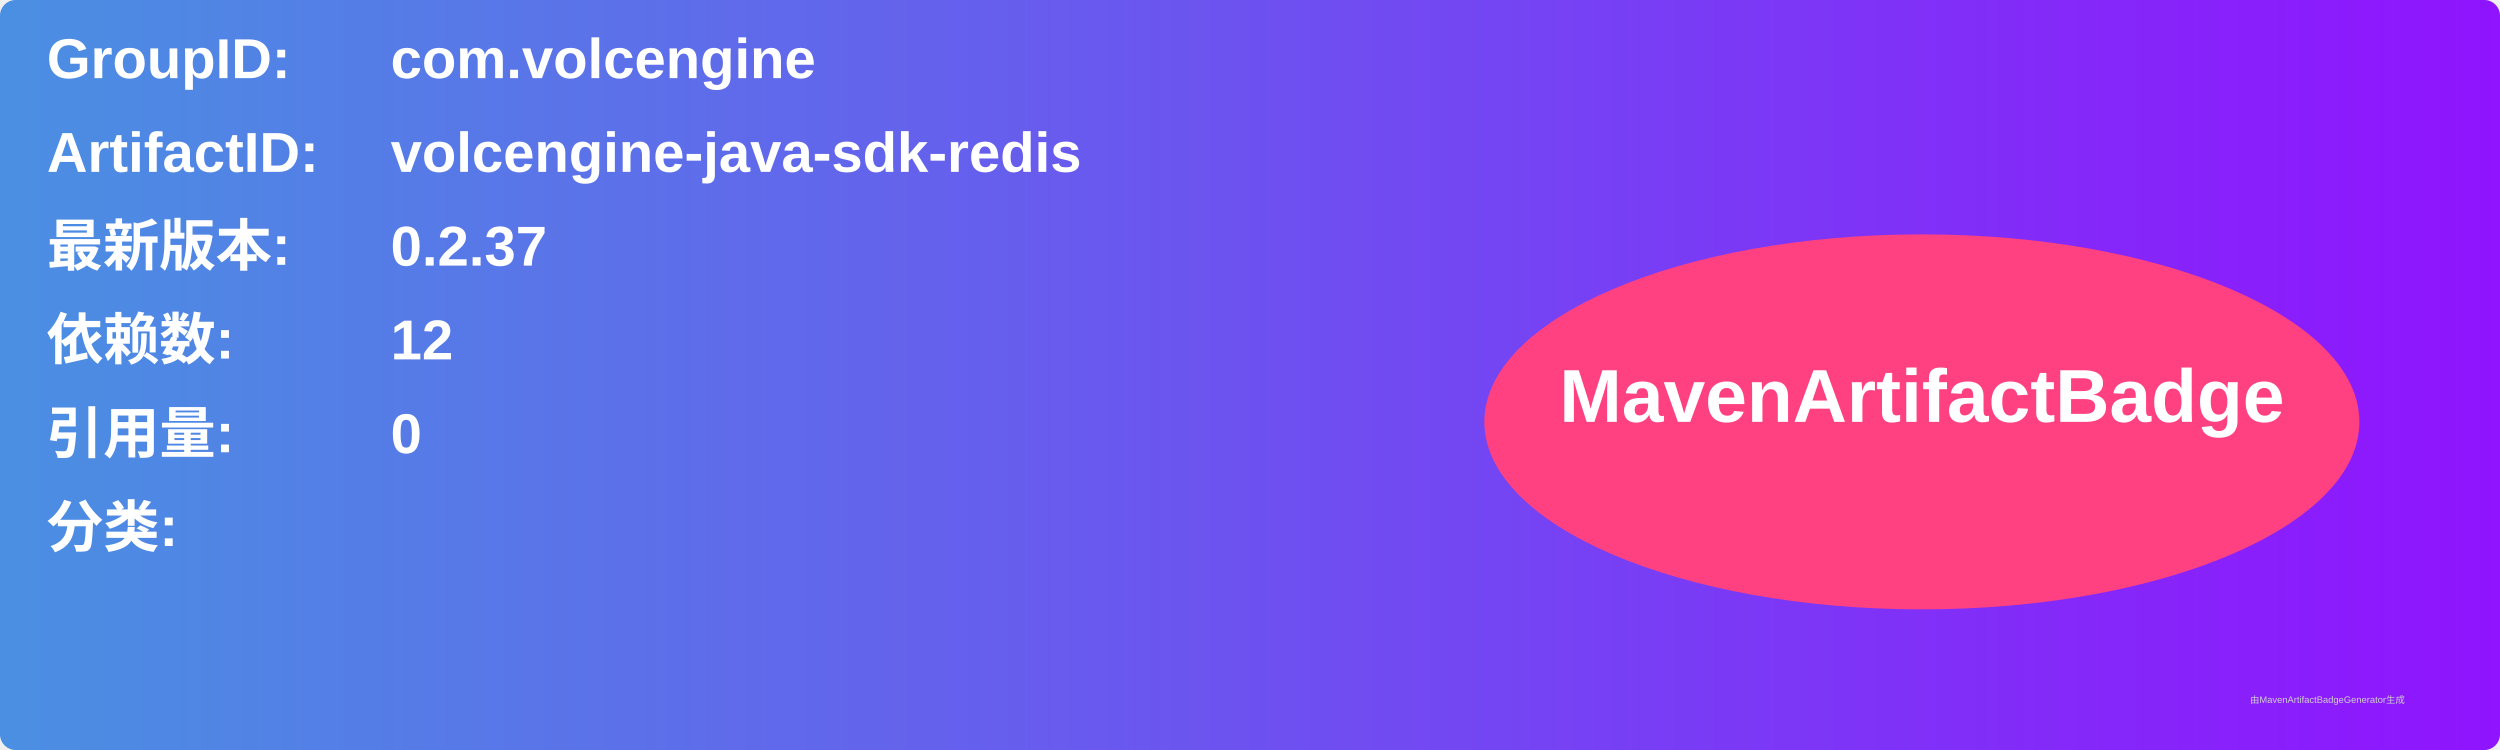
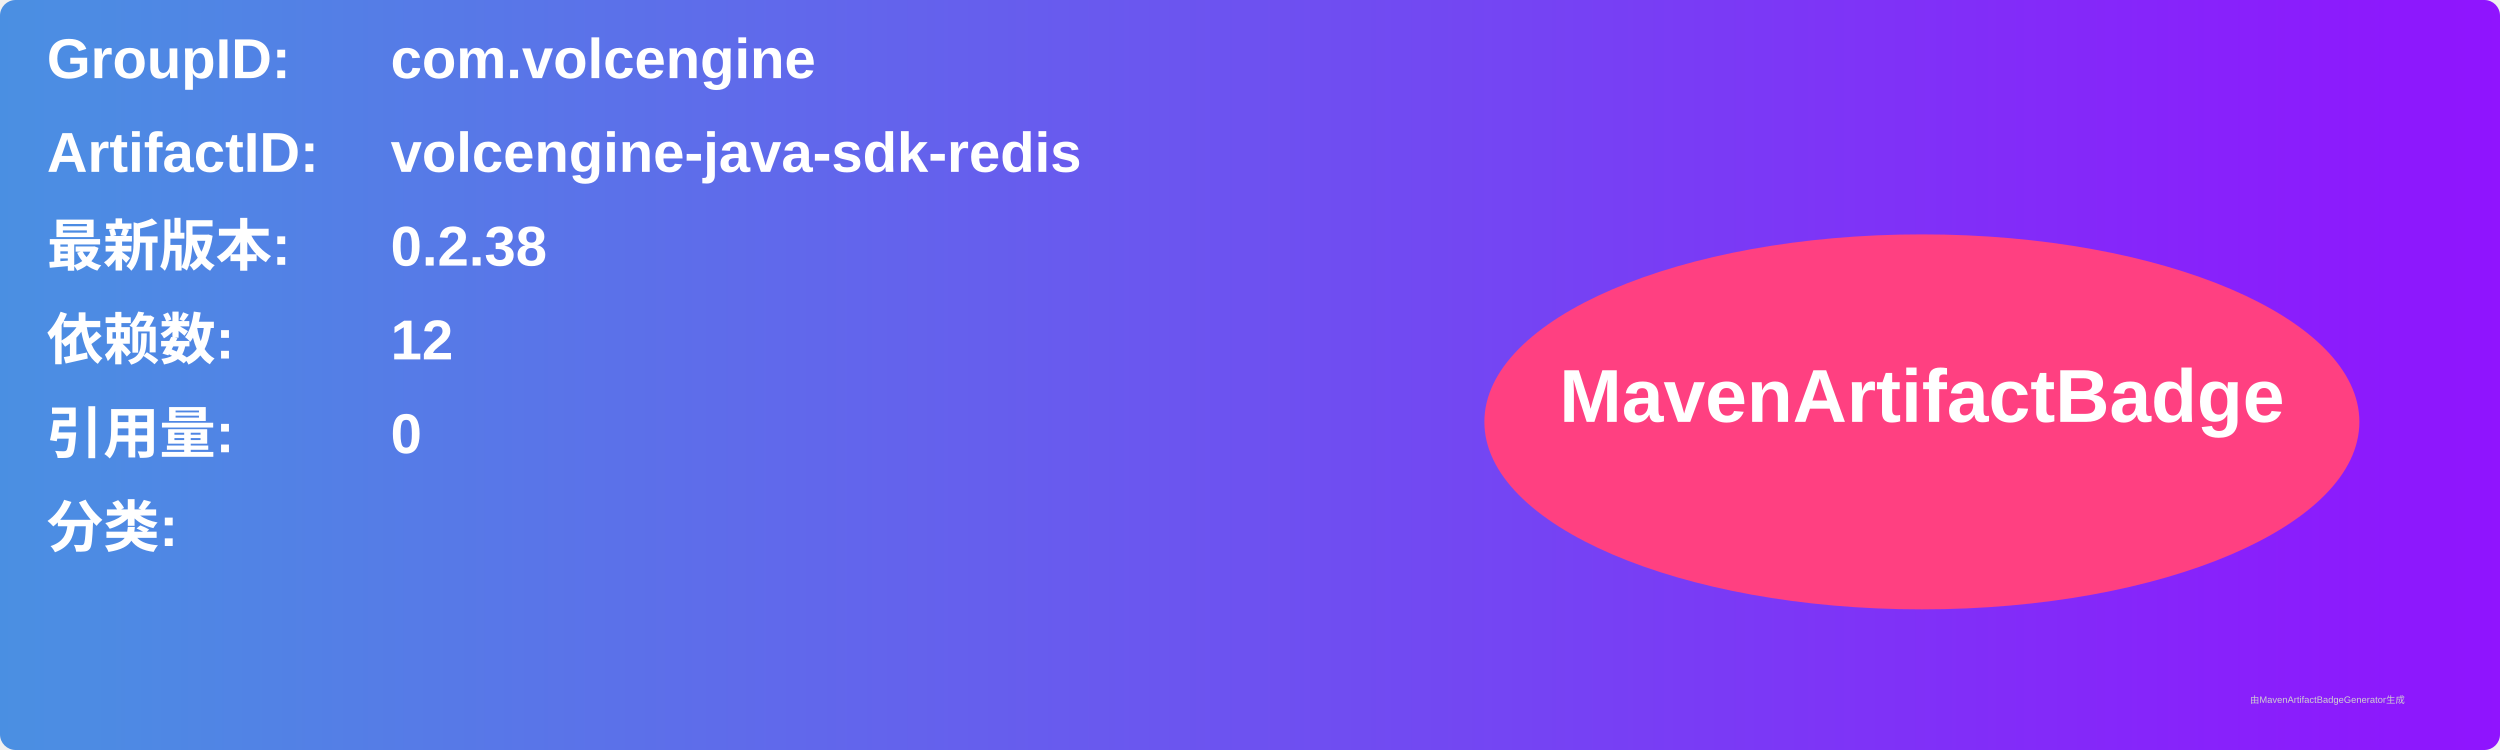
<svg xmlns="http://www.w3.org/2000/svg" width="800" height="240" viewBox="0 0 800 240">
  <linearGradient id="grad" x1="0%" y1="0%" x2="100%" y2="0%">
    <stop offset="0%" stop-color="#4a90e2" />
    <stop offset="100%" stop-color="#9013fe" />
  </linearGradient>
  <rect width="100%" height="100%" rx="5" ry="5" fill="url(#grad)" />
  <g transform="translate(15, 15)">
    <text x="0" y="10" font-family="Arial" font-size="18" fill="white" font-weight="bold" width="260">GroupID:</text>
    <text x="110" y="10" font-family="Arial" font-size="18" fill="white" font-weight="bold" width="460">com.volcengine</text>
    <text x="0" y="40" font-family="Arial" font-size="18" fill="white" font-weight="bold" width="260">ArtifactID:</text>
    <text x="110" y="40" font-family="Arial" font-size="18" fill="white" font-weight="bold" width="460">volcengine-java-sdk-redis</text>
    <text x="0" y="70" font-family="Arial" font-size="18" fill="white" font-weight="bold">最新版本:</text>
    <text x="110" y="70" font-family="Arial" font-size="18" fill="white" font-weight="bold">
-       <tspan font-weight="bold">0.2.37</tspan>
+       <tspan font-weight="bold">0.2.38</tspan>
    </text>
    <text x="0" y="100" font-family="Arial" font-size="18" fill="white" font-weight="bold">依赖数: </text>
    <text x="110" y="100" font-family="Arial" font-size="18" fill="white">
      <tspan font-weight="bold">12</tspan>
    </text>
    <text x="0" y="130" font-family="Arial" font-size="18" fill="white" font-weight="bold">引用量: </text>
    <text x="110" y="130" font-family="Arial" font-size="18" fill="white">
      <tspan font-weight="bold">0</tspan>
    </text>
    <text x="0" y="160" font-family="Arial" font-size="18" fill="white" font-weight="bold">分类:</text>
    <text x="10" y="190" font-family="Arial" font-size="10" fill="white">
      <tspan font-weight="bold" />
    </text>
    <ellipse cx="600" cy="120" rx="140" ry="60" fill="#ff4081" />
    <text x="600" y="120" text-anchor="middle" font-family="Arial" font-size="24" fill="white" font-weight="bold">MavenArtifactBadge</text>
  </g>
  <text x="720" y="225" font-family="Arial" font-size="3" fill="#d0d0d0">由MavenArtifactBadgeGenerator生成</text>
</svg>
